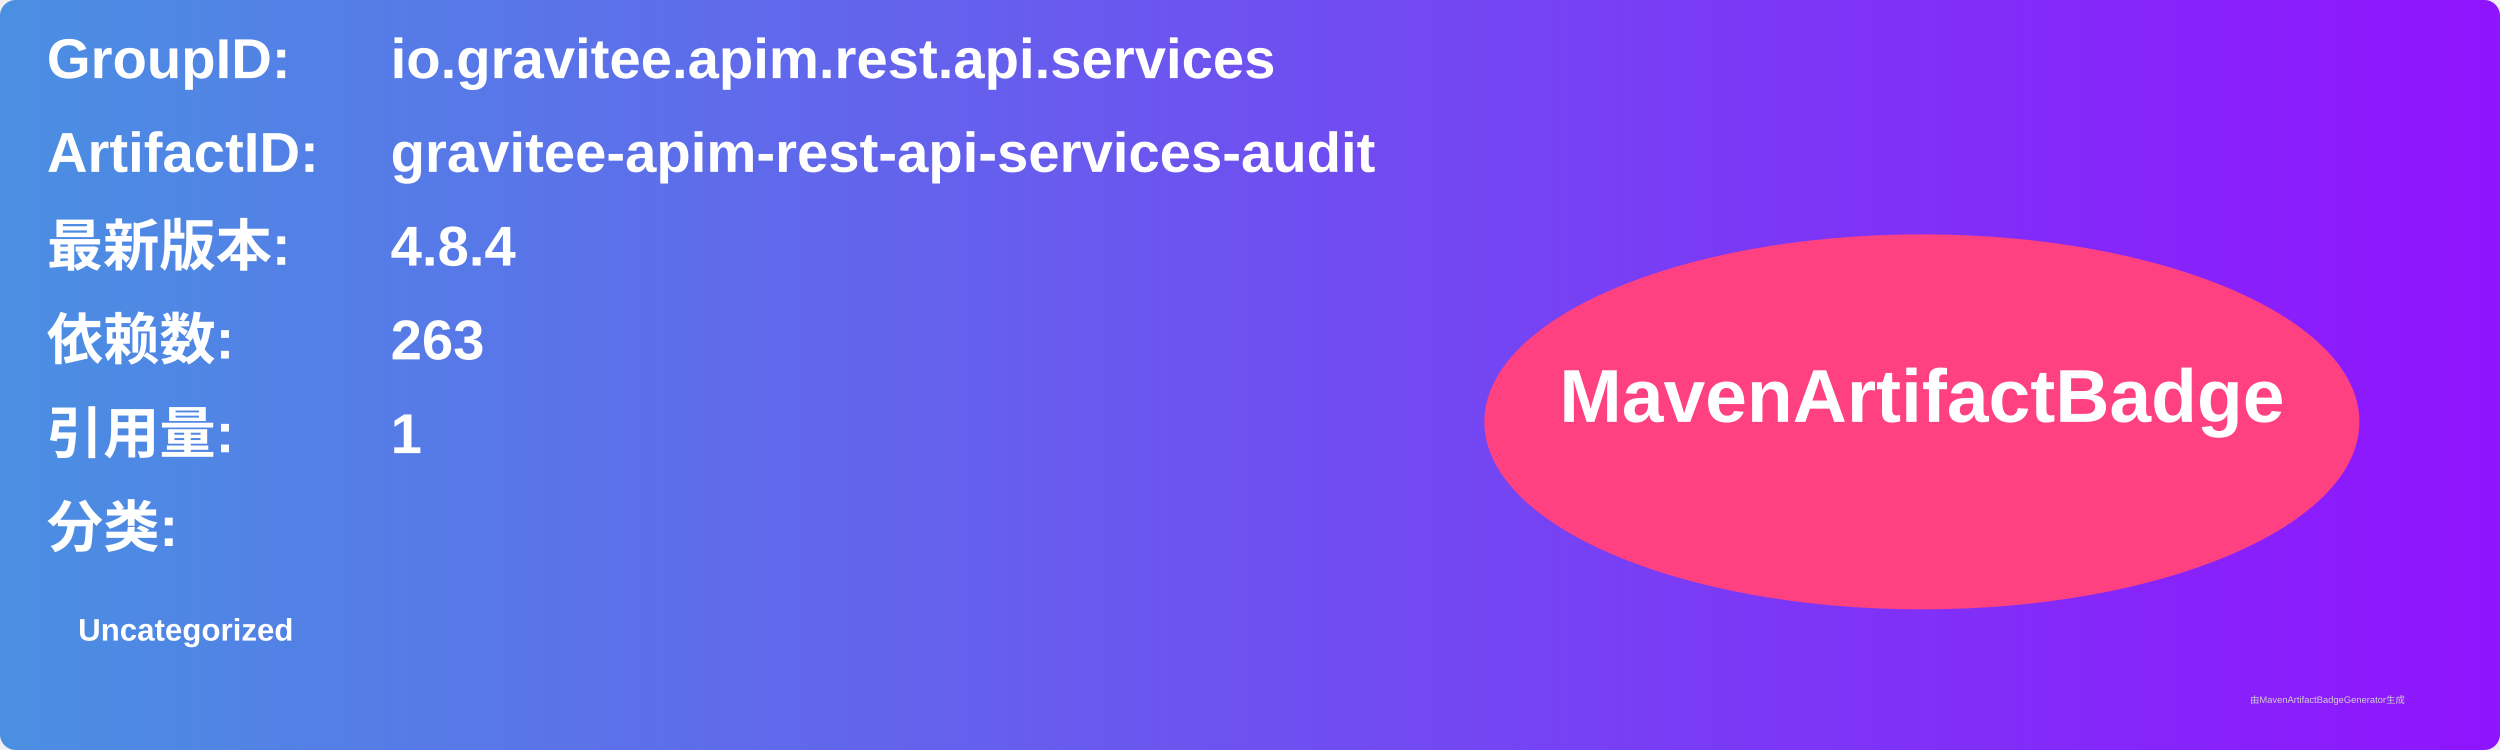
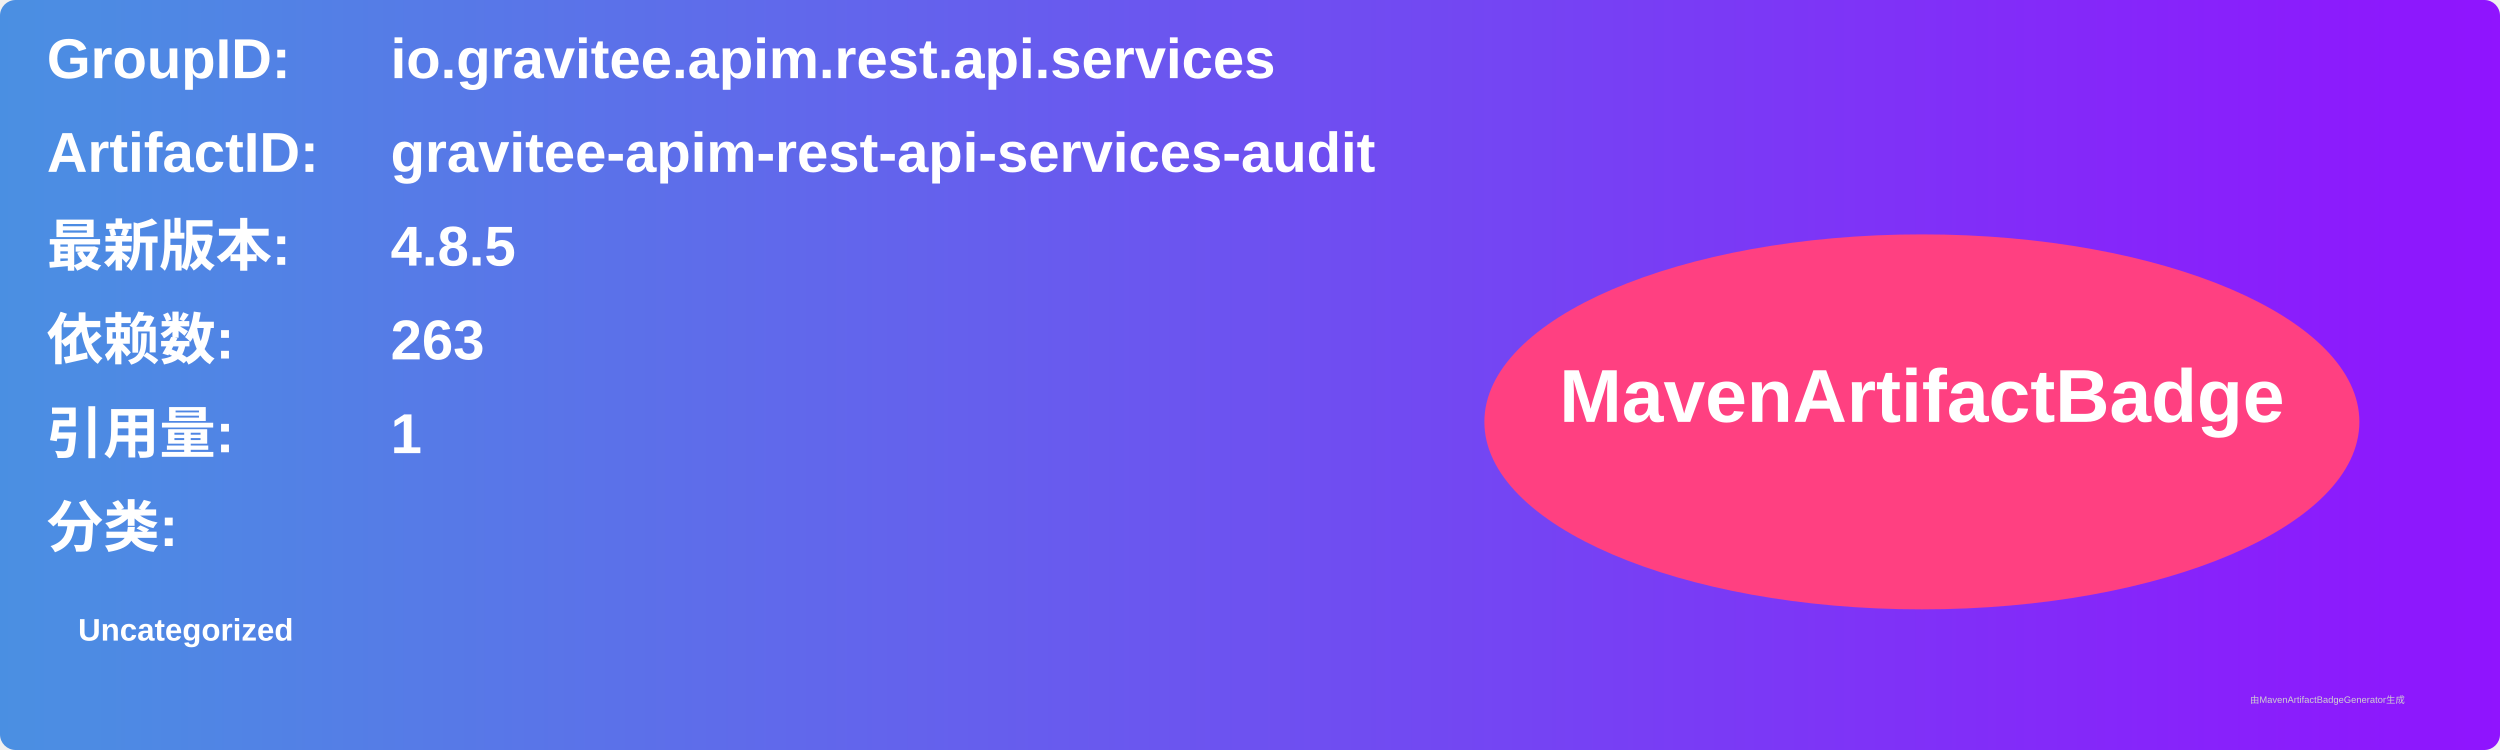
<svg xmlns="http://www.w3.org/2000/svg" width="800" height="240" viewBox="0 0 800 240">
  <linearGradient id="grad" x1="0%" y1="0%" x2="100%" y2="0%">
    <stop offset="0%" stop-color="#4a90e2" />
    <stop offset="100%" stop-color="#9013fe" />
  </linearGradient>
  <rect width="100%" height="100%" rx="5" ry="5" fill="url(#grad)" />
  <g transform="translate(15, 15)">
    <text x="0" y="10" font-family="Arial" font-size="18" fill="white" font-weight="bold" width="260">GroupID:</text>
    <text x="110" y="10" font-family="Arial" font-size="18" fill="white" font-weight="bold" width="460">io.gravitee.apim.rest.api.services</text>
    <text x="0" y="40" font-family="Arial" font-size="18" fill="white" font-weight="bold" width="260">ArtifactID:</text>
    <text x="110" y="40" font-family="Arial" font-size="18" fill="white" font-weight="bold" width="460">gravitee-apim-rest-api-services-audit</text>
    <text x="0" y="70" font-family="Arial" font-size="18" fill="white" font-weight="bold">最新版本:</text>
    <text x="110" y="70" font-family="Arial" font-size="18" fill="white" font-weight="bold">
-       <tspan font-weight="bold">4.8.4</tspan>
+       <tspan font-weight="bold">4.8.5</tspan>
    </text>
    <text x="0" y="100" font-family="Arial" font-size="18" fill="white" font-weight="bold">依赖数: </text>
    <text x="110" y="100" font-family="Arial" font-size="18" fill="white">
      <tspan font-weight="bold">263</tspan>
    </text>
    <text x="0" y="130" font-family="Arial" font-size="18" fill="white" font-weight="bold">引用量: </text>
    <text x="110" y="130" font-family="Arial" font-size="18" fill="white">
      <tspan font-weight="bold">1</tspan>
    </text>
    <text x="0" y="160" font-family="Arial" font-size="18" fill="white" font-weight="bold">分类:</text>
    <text x="10" y="190" font-family="Arial" font-size="10" fill="white">
      <tspan font-weight="bold">Uncategorized</tspan>
    </text>
    <ellipse cx="600" cy="120" rx="140" ry="60" fill="#ff4081" />
    <text x="600" y="120" text-anchor="middle" font-family="Arial" font-size="24" fill="white" font-weight="bold">MavenArtifactBadge</text>
  </g>
  <text x="720" y="225" font-family="Arial" font-size="3" fill="#d0d0d0">由MavenArtifactBadgeGenerator生成</text>
</svg>
